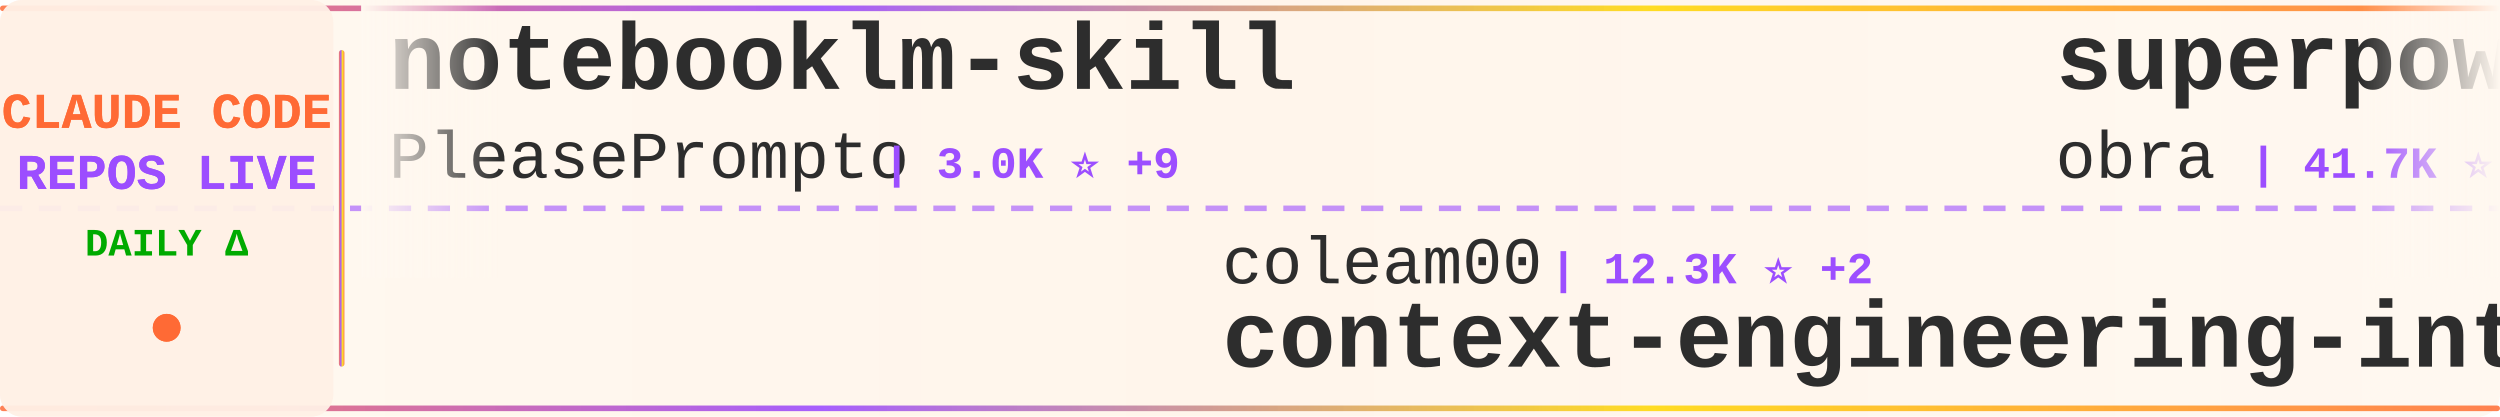
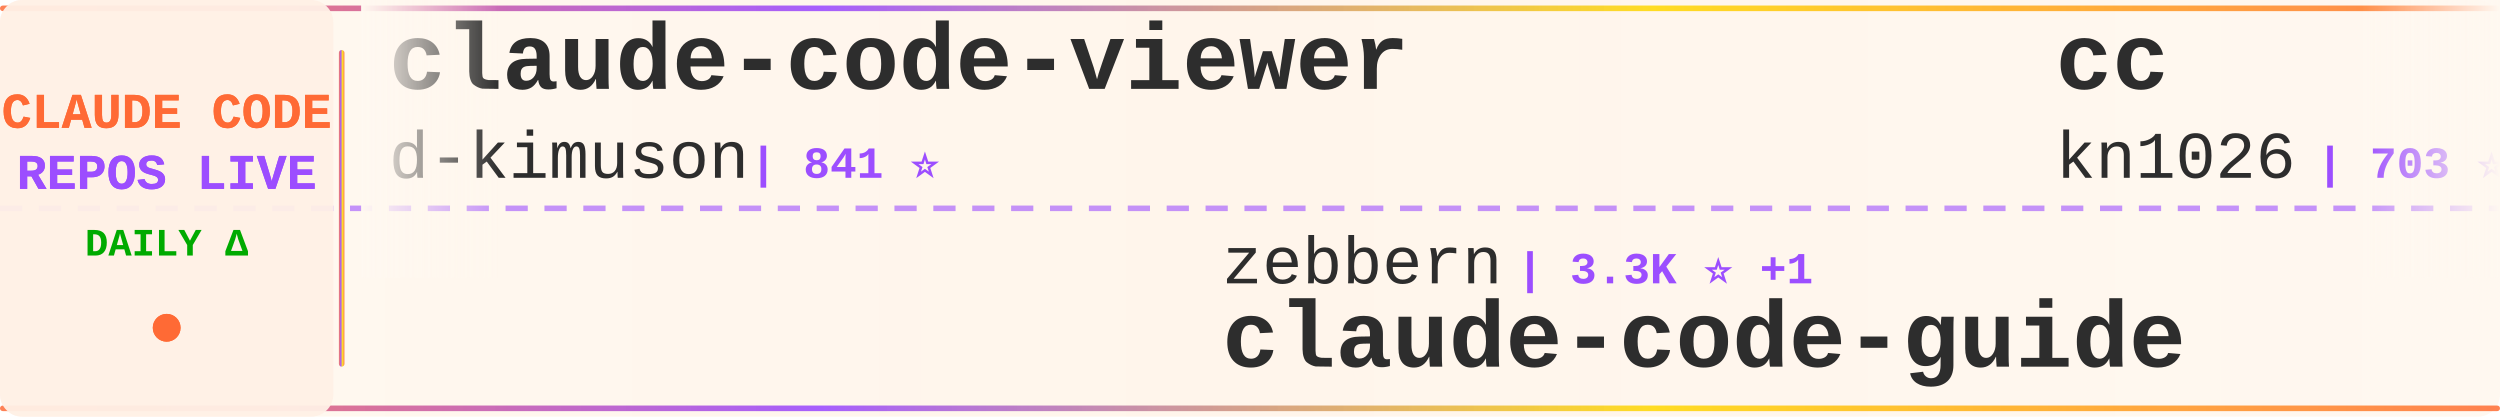
<svg xmlns="http://www.w3.org/2000/svg" width="900" height="150">
  <defs>
    <linearGradient id="tickerBg" x1="0%" y1="0%" x2="100%" y2="0%">
      <stop offset="0%" style="stop-color:#fff8f0;stop-opacity:0.98" />
      <stop offset="50%" style="stop-color:#fff5eb;stop-opacity:1" />
      <stop offset="100%" style="stop-color:#fff8f0;stop-opacity:0.98" />
    </linearGradient>
    <linearGradient id="borderGrad" x1="0%" y1="0%" x2="100%" y2="0%">
      <stop offset="0%" style="stop-color:#FF6B35;stop-opacity:0.85">
        <animate attributeName="stop-opacity" values="0.85;1;0.85" dur="2s" repeatCount="indefinite" />
      </stop>
      <stop offset="33%" style="stop-color:#9C4EFF;stop-opacity:0.9">
        <animate attributeName="stop-opacity" values="0.9;1;0.9" dur="2.2s" repeatCount="indefinite" />
      </stop>
      <stop offset="66%" style="stop-color:#FFD700;stop-opacity:0.85">
        <animate attributeName="stop-opacity" values="0.85;1;0.85" dur="1.8s" repeatCount="indefinite" />
      </stop>
      <stop offset="100%" style="stop-color:#FF6B35;stop-opacity:0.85">
        <animate attributeName="stop-opacity" values="0.85;1;0.85" dur="2s" repeatCount="indefinite" />
      </stop>
    </linearGradient>
    <filter id="textGlow">
      <feGaussianBlur stdDeviation="0.15" result="coloredBlur" />
      <feMerge>
        <feMergeNode in="coloredBlur" />
        <feMergeNode in="SourceGraphic" />
      </feMerge>
    </filter>
    <filter id="metricGlow">
      <feGaussianBlur stdDeviation="0.2" result="coloredBlur" />
      <feMerge>
        <feMergeNode in="coloredBlur" />
        <feMergeNode in="SourceGraphic" />
      </feMerge>
    </filter>
    <linearGradient id="leftFade" x1="0%" y1="0%" x2="100%" y2="0%">
      <stop offset="0%" style="stop-color:#fff8f0;stop-opacity:1" />
      <stop offset="100%" style="stop-color:#fff8f0;stop-opacity:0" />
    </linearGradient>
    <linearGradient id="rightFade" x1="0%" y1="0%" x2="100%" y2="0%">
      <stop offset="0%" style="stop-color:#fff8f0;stop-opacity:0" />
      <stop offset="100%" style="stop-color:#fff8f0;stop-opacity:1" />
    </linearGradient>
  </defs>
  <rect width="900" height="150" fill="url(#tickerBg)" rx="8" />
  <rect x="0" y="2" width="900" height="2" fill="url(#borderGrad)" rx="1" />
  <rect x="0" y="146" width="900" height="2" fill="url(#borderGrad)" rx="1" />
  <line x1="0" y1="75" x2="900" y2="75" stroke="#9C4EFF" stroke-width="2" stroke-dasharray="8 6" opacity="0.6" />
  <rect x="0" y="0" width="120" height="150" fill="#fff0e6" opacity="0.95" rx="8" />
  <text x="60" y="46" font-family="'Courier New', monospace" font-size="18" font-weight="bold" fill="#FF6B35" text-anchor="middle" filter="url(#textGlow)">
    CLAUDE CODE
  </text>
  <text x="60" y="68" font-family="'Courier New', monospace" font-size="18" font-weight="bold" fill="#9C4EFF" text-anchor="middle" filter="url(#textGlow)">
    REPOS LIVE
  </text>
  <text x="60" y="92" font-family="'Courier New', monospace" font-size="14" font-weight="bold" fill="#00aa00" text-anchor="middle">
    DAILY Δ
  </text>
  <circle cx="60" cy="118" r="5" fill="#FF6B35" filter="url(#metricGlow)">
    <animate attributeName="r" values="4;6;4" dur="1.5s" repeatCount="indefinite" />
    <animate attributeName="opacity" values="0.6;1;0.6" dur="1.5s" repeatCount="indefinite" />
  </circle>
  <rect x="122" y="18" width="2" height="114" fill="url(#borderGrad)" rx="1" />
  <clipPath id="tickerClip">
    <rect x="130" y="0" width="770" height="150" />
  </clipPath>
  <g clip-path="url(#tickerClip)">
    <g id="tickerItems">
      <animateTransform attributeName="transform" attributeType="XML" type="translate" from="0 0" to="-3000 0" dur="54s" repeatCount="indefinite" />
      <g transform="translate(0, 0)">
-         <text x="140" y="32" font-family="'Courier New', monospace" font-size="34" font-weight="bold" fill="#2d2d2d">notebooklm-skill</text>
-         <text x="140" y="64" font-family="'Courier New', monospace" font-size="24" font-weight="normal" fill="#2d2d2d" opacity="1.0">PleasePrompto</text>
-         <text x="318" y="64" font-family="'Courier New', monospace" font-size="16" font-weight="bold" fill="#9C4EFF"> | 3.0K ⭐ +9</text>
+         <text x="140" y="32" font-family="'Courier New', monospace" font-size="34" font-weight="bold" fill="#2d2d2d">claude-code-viewer</text>
+         <text x="140" y="64" font-family="'Courier New', monospace" font-size="24" font-weight="normal" fill="#2d2d2d" opacity="1.0">d-kimuson</text>
+         <text x="270" y="64" font-family="'Courier New', monospace" font-size="16" font-weight="bold" fill="#9C4EFF"> | 841 ⭐</text>
      </g>
      <g transform="translate(300, 0)">
-         <text x="140" y="102" font-family="'Courier New', monospace" font-size="24" font-weight="normal" fill="#2d2d2d" opacity="1.0">coleam00</text>
-         <text x="258" y="102" font-family="'Courier New', monospace" font-size="16" font-weight="bold" fill="#9C4EFF"> | 12.3K ⭐ +2</text>
-         <text x="140" y="132" font-family="'Courier New', monospace" font-size="34" font-weight="bold" fill="#2d2d2d">context-engineering-intr...</text>
+         <text x="140" y="102" font-family="'Courier New', monospace" font-size="24" font-weight="normal" fill="#2d2d2d" opacity="1.0">zebbern</text>
+         <text x="246" y="102" font-family="'Courier New', monospace" font-size="16" font-weight="bold" fill="#9C4EFF"> | 3.3K ⭐ +1</text>
+         <text x="140" y="132" font-family="'Courier New', monospace" font-size="34" font-weight="bold" fill="#2d2d2d">claude-code-guide</text>
      </g>
      <g transform="translate(600, 0)">
-         <text x="140" y="32" font-family="'Courier New', monospace" font-size="34" font-weight="bold" fill="#2d2d2d">superpowers</text>
-         <text x="140" y="64" font-family="'Courier New', monospace" font-size="24" font-weight="normal" fill="#2d2d2d" opacity="1.0">obra</text>
-         <text x="210" y="64" font-family="'Courier New', monospace" font-size="16" font-weight="bold" fill="#9C4EFF"> | 41.7K ⭐ +248</text>
+         <text x="140" y="32" font-family="'Courier New', monospace" font-size="34" font-weight="bold" fill="#2d2d2d">cc</text>
+         <text x="140" y="64" font-family="'Courier New', monospace" font-size="24" font-weight="normal" fill="#2d2d2d" opacity="1.0">kn1026</text>
+         <text x="234" y="64" font-family="'Courier New', monospace" font-size="16" font-weight="bold" fill="#9C4EFF"> | 703 ⭐</text>
      </g>
      <g transform="translate(900, 0)">
-         <text x="140" y="102" font-family="'Courier New', monospace" font-size="24" font-weight="normal" fill="#2d2d2d" opacity="1.0">wshobson</text>
-         <text x="258" y="102" font-family="'Courier New', monospace" font-size="16" font-weight="bold" fill="#9C4EFF"> | 27.5K ⭐ +23</text>
-         <text x="140" y="132" font-family="'Courier New', monospace" font-size="34" font-weight="bold" fill="#2d2d2d">agents</text>
+         <text x="140" y="102" font-family="'Courier New', monospace" font-size="24" font-weight="normal" fill="#2d2d2d" opacity="1.0">daaain</text>
+         <text x="234" y="102" font-family="'Courier New', monospace" font-size="16" font-weight="bold" fill="#9C4EFF"> | 679 ⭐</text>
+         <text x="140" y="132" font-family="'Courier New', monospace" font-size="34" font-weight="bold" fill="#2d2d2d">claude-code-log</text>
      </g>
      <g transform="translate(1200, 0)">
-         <text x="140" y="32" font-family="'Courier New', monospace" font-size="34" font-weight="bold" fill="#2d2d2d">claudecodeui</text>
-         <text x="140" y="64" font-family="'Courier New', monospace" font-size="24" font-weight="normal" fill="#2d2d2d" opacity="1.0">siteboon</text>
-         <text x="258" y="64" font-family="'Courier New', monospace" font-size="16" font-weight="bold" fill="#9C4EFF"> | 5.9K ⭐ +8</text>
+         <text x="140" y="32" font-family="'Courier New', monospace" font-size="34" font-weight="bold" fill="#2d2d2d">1code</text>
+         <text x="140" y="64" font-family="'Courier New', monospace" font-size="24" font-weight="normal" fill="#2d2d2d" opacity="1.0">21st-dev</text>
+         <text x="258" y="64" font-family="'Courier New', monospace" font-size="16" font-weight="bold" fill="#9C4EFF"> | 4.7K ⭐ +8</text>
      </g>
      <g transform="translate(1500, 0)">
-         <text x="140" y="102" font-family="'Courier New', monospace" font-size="24" font-weight="normal" fill="#2d2d2d" opacity="1.0">davila7</text>
-         <text x="246" y="102" font-family="'Courier New', monospace" font-size="16" font-weight="bold" fill="#9C4EFF"> | 19.1K ⭐ +37</text>
-         <text x="140" y="132" font-family="'Courier New', monospace" font-size="34" font-weight="bold" fill="#2d2d2d">claude-code-templates</text>
+         <text x="140" y="102" font-family="'Courier New', monospace" font-size="24" font-weight="normal" fill="#2d2d2d" opacity="1.0">ericbuess</text>
+         <text x="270" y="102" font-family="'Courier New', monospace" font-size="16" font-weight="bold" fill="#9C4EFF"> | 657 ⭐</text>
+         <text x="140" y="132" font-family="'Courier New', monospace" font-size="34" font-weight="bold" fill="#2d2d2d">claude-code-docs</text>
      </g>
      <g transform="translate(1800, 0)">
-         <text x="140" y="32" font-family="'Courier New', monospace" font-size="34" font-weight="bold" fill="#2d2d2d">claude-code-tips</text>
-         <text x="140" y="64" font-family="'Courier New', monospace" font-size="24" font-weight="normal" fill="#2d2d2d" opacity="1.0">ykdojo</text>
-         <text x="234" y="64" font-family="'Courier New', monospace" font-size="16" font-weight="bold" fill="#9C4EFF"> | 1.8K ⭐ +30</text>
+         <text x="140" y="32" font-family="'Courier New', monospace" font-size="34" font-weight="bold" fill="#2d2d2d">claude-code-acp</text>
+         <text x="140" y="64" font-family="'Courier New', monospace" font-size="24" font-weight="normal" fill="#2d2d2d" opacity="1.0">zed-industries</text>
+         <text x="330" y="64" font-family="'Courier New', monospace" font-size="16" font-weight="bold" fill="#9C4EFF"> | 858 ⭐</text>
      </g>
      <g transform="translate(2100, 0)">
-         <text x="140" y="102" font-family="'Courier New', monospace" font-size="24" font-weight="normal" fill="#2d2d2d" opacity="1.0">BloopAI</text>
-         <text x="246" y="102" font-family="'Courier New', monospace" font-size="16" font-weight="bold" fill="#9C4EFF"> | 20.0K ⭐ +33</text>
-         <text x="140" y="132" font-family="'Courier New', monospace" font-size="34" font-weight="bold" fill="#2d2d2d">vibe-kanban</text>
+         <text x="140" y="102" font-family="'Courier New', monospace" font-size="24" font-weight="normal" fill="#2d2d2d" opacity="1.0">Pimzino</text>
+         <text x="246" y="102" font-family="'Courier New', monospace" font-size="16" font-weight="bold" fill="#9C4EFF"> | 3.4K ⭐ +1</text>
+         <text x="140" y="132" font-family="'Courier New', monospace" font-size="34" font-weight="bold" fill="#2d2d2d">claude-code-spec-workflo...</text>
      </g>
      <g transform="translate(2400, 0)">
-         <text x="140" y="32" font-family="'Courier New', monospace" font-size="34" font-weight="bold" fill="#2d2d2d">claude-code-source-code-...</text>
-         <text x="140" y="64" font-family="'Courier New', monospace" font-size="24" font-weight="normal" fill="#2d2d2d" opacity="1.0">ghuntley</text>
-         <text x="258" y="64" font-family="'Courier New', monospace" font-size="16" font-weight="bold" fill="#9C4EFF"> | 820 ⭐ +2</text>
+         <text x="140" y="32" font-family="'Courier New', monospace" font-size="34" font-weight="bold" fill="#2d2d2d">opcode</text>
+         <text x="140" y="64" font-family="'Courier New', monospace" font-size="24" font-weight="normal" fill="#2d2d2d" opacity="1.0">winfunc</text>
+         <text x="246" y="64" font-family="'Courier New', monospace" font-size="16" font-weight="bold" fill="#9C4EFF"> | 20.3K ⭐</text>
      </g>
      <g transform="translate(2700, 0)">
-         <text x="140" y="102" font-family="'Courier New', monospace" font-size="24" font-weight="normal" fill="#2d2d2d" opacity="1.0">upstash</text>
-         <text x="246" y="102" font-family="'Courier New', monospace" font-size="16" font-weight="bold" fill="#9C4EFF"> | 44.4K ⭐ +31</text>
-         <text x="140" y="132" font-family="'Courier New', monospace" font-size="34" font-weight="bold" fill="#2d2d2d">context7</text>
+         <text x="140" y="102" font-family="'Courier New', monospace" font-size="24" font-weight="normal" fill="#2d2d2d" opacity="1.0">manzaltu</text>
+         <text x="258" y="102" font-family="'Courier New', monospace" font-size="16" font-weight="bold" fill="#9C4EFF"> | 1.3K ⭐</text>
+         <text x="140" y="132" font-family="'Courier New', monospace" font-size="34" font-weight="bold" fill="#2d2d2d">claude-code-ide.el</text>
      </g>
      <g transform="translate(3000, 0)">
-         <text x="140" y="32" font-family="'Courier New', monospace" font-size="34" font-weight="bold" fill="#2d2d2d">notebooklm-skill</text>
-         <text x="140" y="64" font-family="'Courier New', monospace" font-size="24" font-weight="normal" fill="#2d2d2d" opacity="1.0">PleasePrompto</text>
-         <text x="318" y="64" font-family="'Courier New', monospace" font-size="16" font-weight="bold" fill="#9C4EFF"> | 3.0K ⭐ +9</text>
+         <text x="140" y="32" font-family="'Courier New', monospace" font-size="34" font-weight="bold" fill="#2d2d2d">claude-code-viewer</text>
+         <text x="140" y="64" font-family="'Courier New', monospace" font-size="24" font-weight="normal" fill="#2d2d2d" opacity="1.0">d-kimuson</text>
+         <text x="270" y="64" font-family="'Courier New', monospace" font-size="16" font-weight="bold" fill="#9C4EFF"> | 841 ⭐</text>
      </g>
      <g transform="translate(3300, 0)">
-         <text x="140" y="102" font-family="'Courier New', monospace" font-size="24" font-weight="normal" fill="#2d2d2d" opacity="1.0">coleam00</text>
-         <text x="258" y="102" font-family="'Courier New', monospace" font-size="16" font-weight="bold" fill="#9C4EFF"> | 12.3K ⭐ +2</text>
-         <text x="140" y="132" font-family="'Courier New', monospace" font-size="34" font-weight="bold" fill="#2d2d2d">context-engineering-intr...</text>
+         <text x="140" y="102" font-family="'Courier New', monospace" font-size="24" font-weight="normal" fill="#2d2d2d" opacity="1.0">zebbern</text>
+         <text x="246" y="102" font-family="'Courier New', monospace" font-size="16" font-weight="bold" fill="#9C4EFF"> | 3.3K ⭐ +1</text>
+         <text x="140" y="132" font-family="'Courier New', monospace" font-size="34" font-weight="bold" fill="#2d2d2d">claude-code-guide</text>
      </g>
      <g transform="translate(3600, 0)">
-         <text x="140" y="32" font-family="'Courier New', monospace" font-size="34" font-weight="bold" fill="#2d2d2d">superpowers</text>
-         <text x="140" y="64" font-family="'Courier New', monospace" font-size="24" font-weight="normal" fill="#2d2d2d" opacity="1.0">obra</text>
-         <text x="210" y="64" font-family="'Courier New', monospace" font-size="16" font-weight="bold" fill="#9C4EFF"> | 41.7K ⭐ +248</text>
+         <text x="140" y="32" font-family="'Courier New', monospace" font-size="34" font-weight="bold" fill="#2d2d2d">cc</text>
+         <text x="140" y="64" font-family="'Courier New', monospace" font-size="24" font-weight="normal" fill="#2d2d2d" opacity="1.0">kn1026</text>
+         <text x="234" y="64" font-family="'Courier New', monospace" font-size="16" font-weight="bold" fill="#9C4EFF"> | 703 ⭐</text>
      </g>
      <g transform="translate(3900, 0)">
-         <text x="140" y="102" font-family="'Courier New', monospace" font-size="24" font-weight="normal" fill="#2d2d2d" opacity="1.0">wshobson</text>
-         <text x="258" y="102" font-family="'Courier New', monospace" font-size="16" font-weight="bold" fill="#9C4EFF"> | 27.5K ⭐ +23</text>
-         <text x="140" y="132" font-family="'Courier New', monospace" font-size="34" font-weight="bold" fill="#2d2d2d">agents</text>
+         <text x="140" y="102" font-family="'Courier New', monospace" font-size="24" font-weight="normal" fill="#2d2d2d" opacity="1.0">daaain</text>
+         <text x="234" y="102" font-family="'Courier New', monospace" font-size="16" font-weight="bold" fill="#9C4EFF"> | 679 ⭐</text>
+         <text x="140" y="132" font-family="'Courier New', monospace" font-size="34" font-weight="bold" fill="#2d2d2d">claude-code-log</text>
      </g>
    </g>
  </g>
  <rect x="130" y="0" width="50" height="100" fill="url(#leftFade)" />
  <rect x="850" y="0" width="50" height="100" fill="url(#rightFade)" />
</svg>
